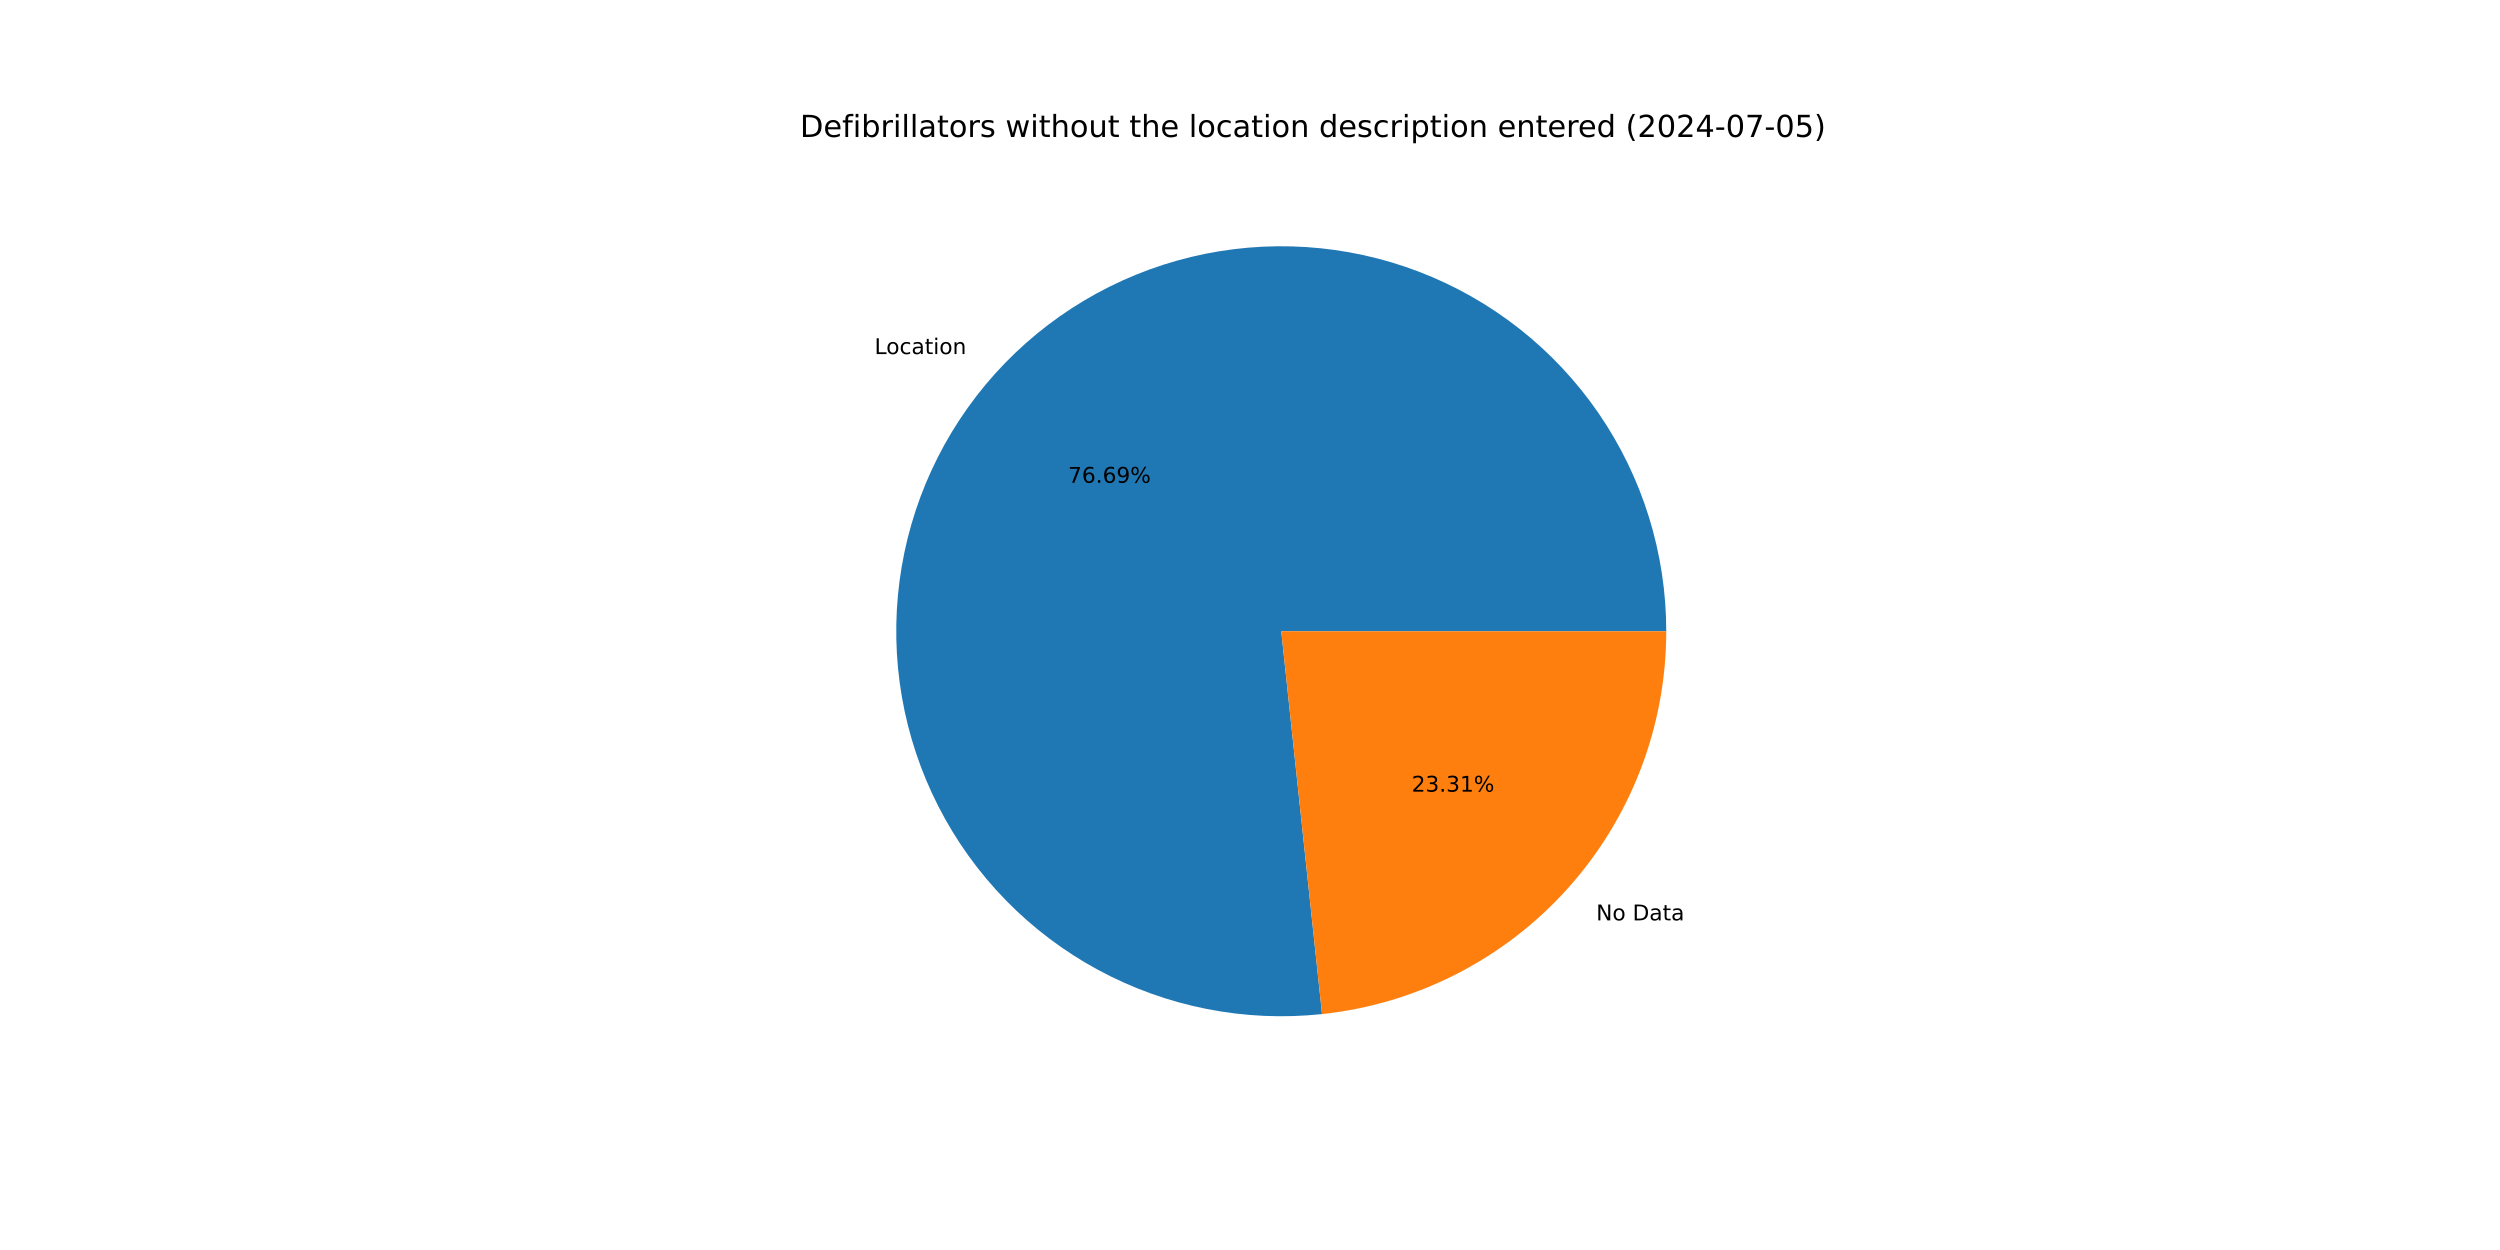
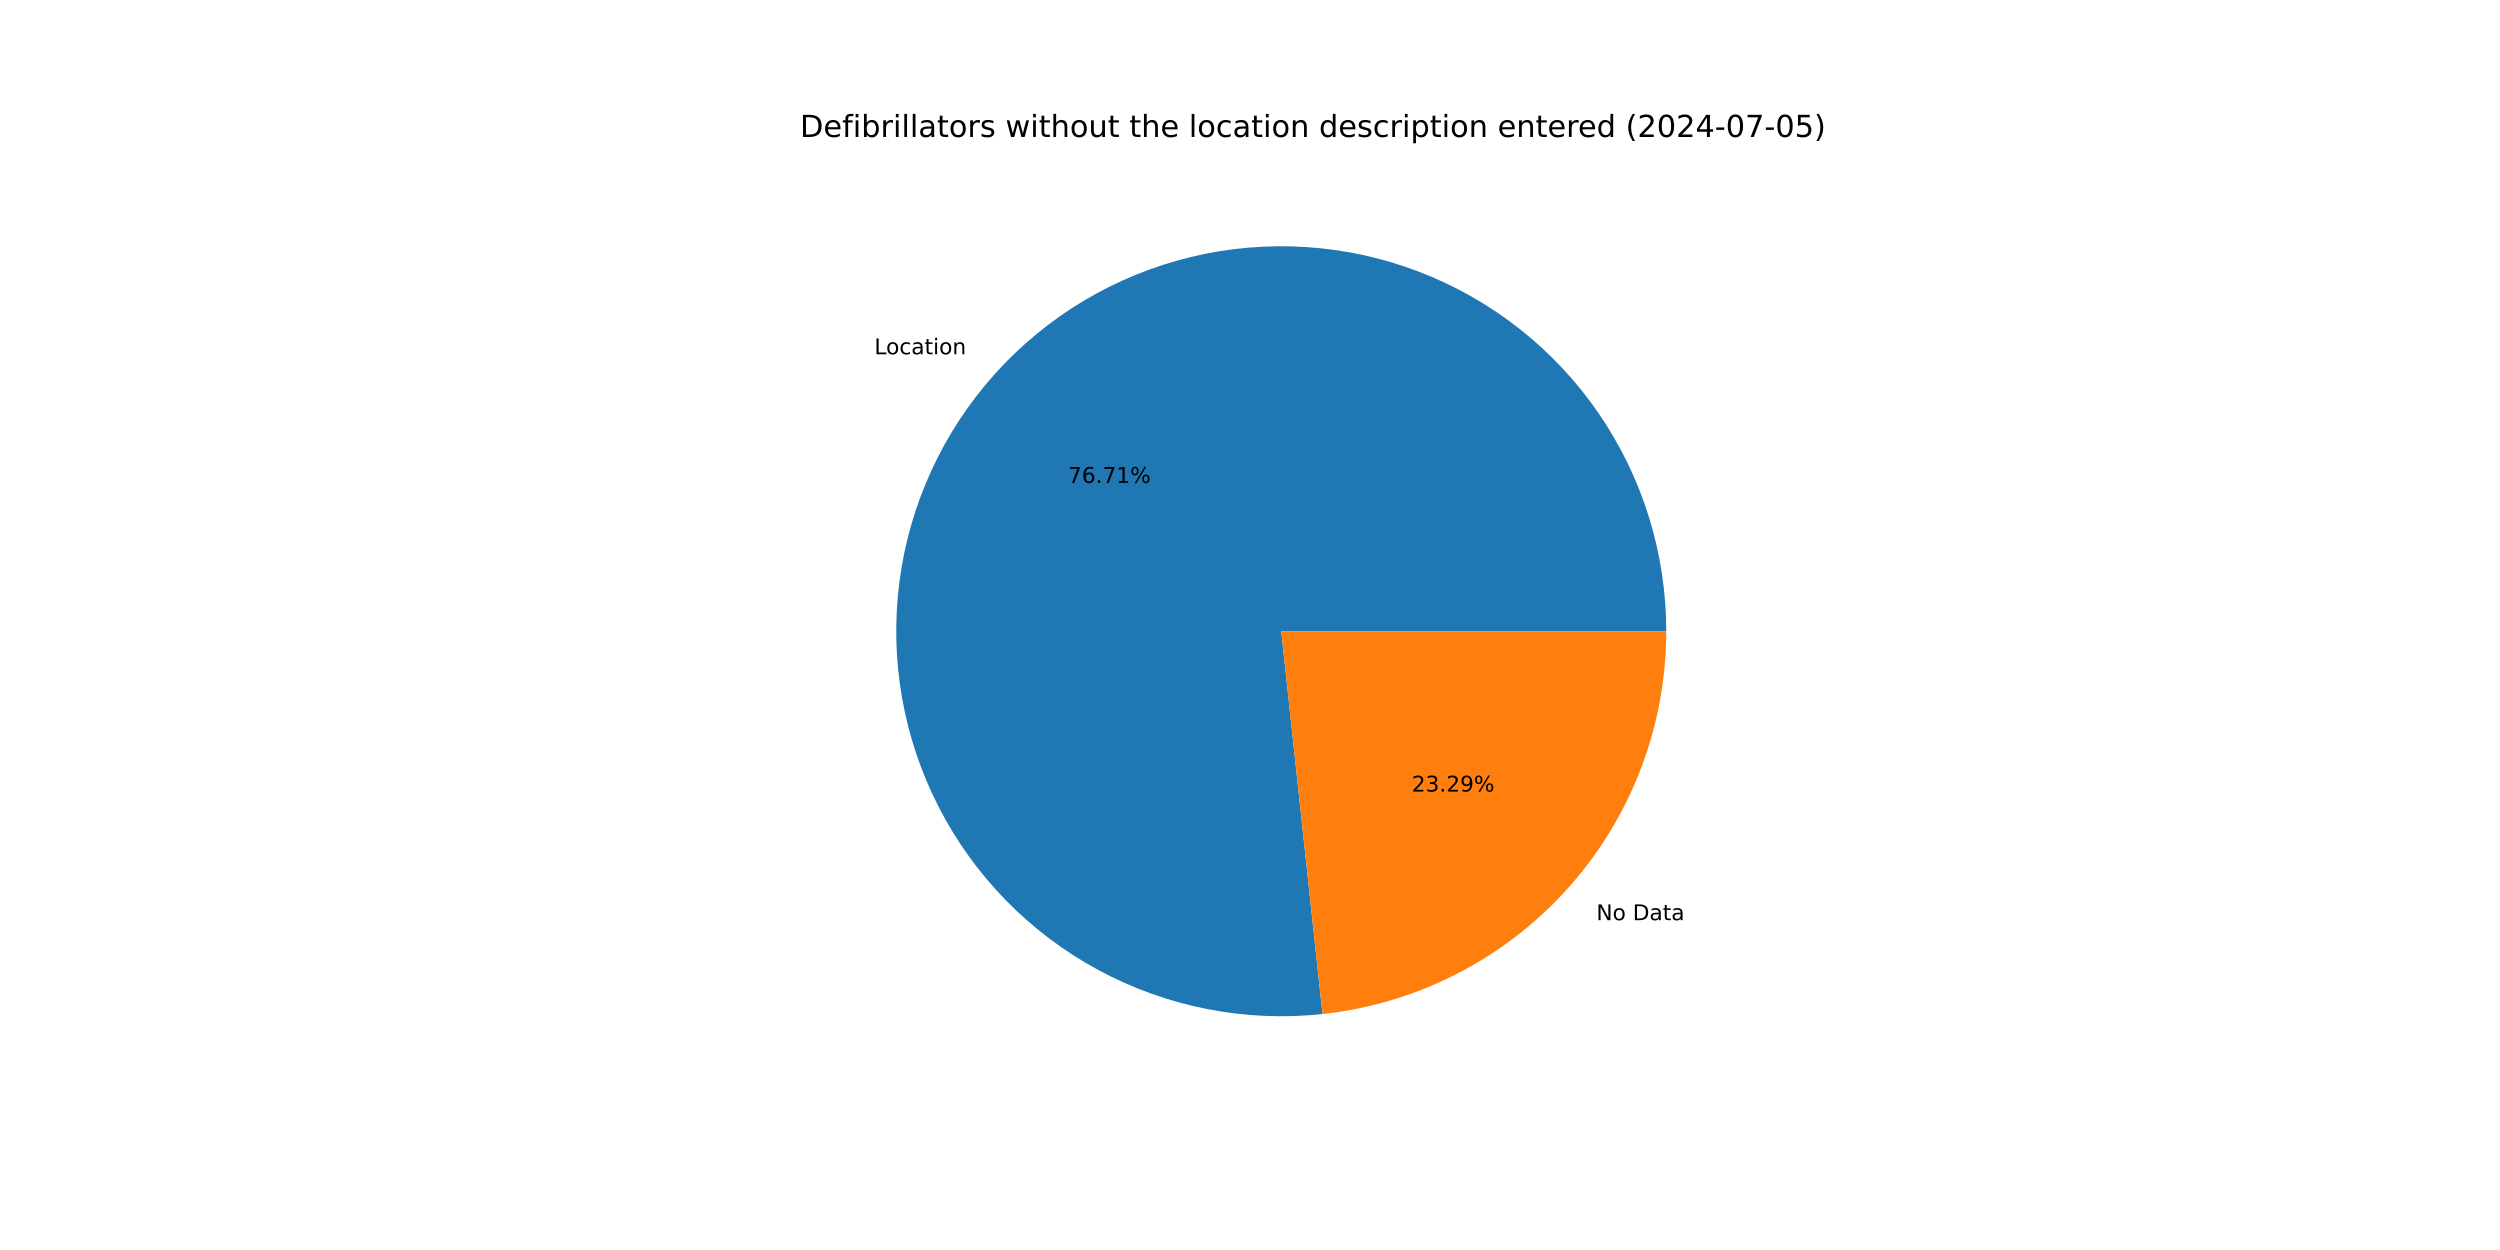
<svg xmlns="http://www.w3.org/2000/svg" xmlns:xlink="http://www.w3.org/1999/xlink" width="1152pt" height="576pt" viewBox="0 0 1152 576" version="1.1">
  <defs>
    <style type="text/css">*{stroke-linejoin: round; stroke-linecap: butt}</style>
  </defs>
  <g id="figure_1">
    <g id="patch_1">
      <path d="M 0 576  L 1152 576  L 1152 0  L 0 0  z " style="fill: #ffffff" />
    </g>
    <g id="axes_1">
      <g id="patch_2">
-         <path d="M 767.808 290.88  C 767.808 273.037 765.116 255.296 759.823 238.256  C 754.531 221.216 746.698 205.072 736.589 190.369  C 726.48 175.666 714.21 162.572 700.195 151.529  C 686.179 140.486 670.578 131.621 653.918 125.233  C 637.258 118.844 619.729 115.006 601.923 113.847  C 584.118 112.688 566.24 114.221 548.892 118.396  C 531.544 122.571 514.925 129.339 499.597 138.472  C 484.268 147.604 470.405 158.997 458.475 172.266  C 446.545 185.534 436.685 200.527 429.228 216.737  C 421.771 232.947 416.802 250.189 414.489 267.882  C 412.176 285.574 412.545 303.515 415.584 321.097  C 418.623 338.679 424.298 355.703 432.415 371.592  C 440.533 387.481 451.002 402.056 463.467 414.822  C 475.933 427.588 490.253 438.401 505.945 446.896  C 521.636 455.39 538.519 461.468 556.024 464.926  C 573.529 468.383 591.455 469.18 609.198 467.289  L 590.4 290.88  z " style="fill: #1f77b4" />
+         <path d="M 767.808 290.88  C 767.808 273.033 765.115 255.287 759.819 238.243  C 754.524 221.199 746.687 205.052 736.573 190.347  C 726.46 175.641 714.184 162.546 700.163 151.504  C 686.142 140.462 670.534 131.598 653.868 125.213  C 637.202 118.828 619.667 114.995 601.857 113.842  C 584.047 112.69 566.164 114.231 548.814 118.415  C 531.464 122.599 514.844 129.376 499.516 138.519  C 484.189 147.662 470.328 159.066 458.403 172.345  C 446.479 185.624 436.626 200.627 429.178 216.846  C 421.73 233.065 416.772 250.316 414.472 268.014  C 412.171 285.713 412.555 303.658 415.609 321.242  C 418.664 338.826 424.354 355.849 432.488 371.735  C 440.622 387.621 451.107 402.189 463.589 414.946  C 476.07 427.704 490.405 438.505 506.109 446.985  C 521.814 455.464 538.708 461.526 556.221 464.964  C 573.734 468.403 591.666 469.179 609.411 467.266  L 590.4 290.88  z " style="fill: #1f77b4" />
      </g>
      <g id="patch_3">
-         <path d="M 609.198 467.289  C 652.736 462.65 693.051 442.053 722.325 409.494  C 751.599 376.935 767.808 334.664 767.808 290.88  L 590.4 290.88  z " style="fill: #ff7f0e" />
+         <path d="M 609.411 467.266  C 652.906 462.579 693.167 441.964 722.397 409.415  C 751.626 376.865 767.808 334.627 767.808 290.88  L 590.4 290.88  z " style="fill: #ff7f0e" />
      </g>
      <g id="matplotlib.axis_1" />
      <g id="matplotlib.axis_2" />
      <g id="text_1">
-         <g transform="translate(402.9854 163.1637) scale(0.1 -0.1)">
+         <g transform="translate(402.9068 163.2512) scale(0.1 -0.1)">
          <defs>
            <path id="DejaVuSans-4c" d="M 628 4666  L 1259 4666  L 1259 531  L 3531 531  L 3531 0  L 628 0  L 628 4666  z " transform="scale(0.015625)" />
            <path id="DejaVuSans-6f" d="M 1959 3097  Q 1497 3097 1228 2736  Q 959 2375 959 1747  Q 959 1119 1226 758  Q 1494 397 1959 397  Q 2419 397 2687 759  Q 2956 1122 2956 1747  Q 2956 2369 2687 2733  Q 2419 3097 1959 3097  z M 1959 3584  Q 2709 3584 3137 3096  Q 3566 2609 3566 1747  Q 3566 888 3137 398  Q 2709 -91 1959 -91  Q 1206 -91 779 398  Q 353 888 353 1747  Q 353 2609 779 3096  Q 1206 3584 1959 3584  z " transform="scale(0.015625)" />
            <path id="DejaVuSans-63" d="M 3122 3366  L 3122 2828  Q 2878 2963 2633 3030  Q 2388 3097 2138 3097  Q 1578 3097 1268 2742  Q 959 2388 959 1747  Q 959 1106 1268 751  Q 1578 397 2138 397  Q 2388 397 2633 464  Q 2878 531 3122 666  L 3122 134  Q 2881 22 2623 -34  Q 2366 -91 2075 -91  Q 1284 -91 818 406  Q 353 903 353 1747  Q 353 2603 823 3093  Q 1294 3584 2113 3584  Q 2378 3584 2631 3529  Q 2884 3475 3122 3366  z " transform="scale(0.015625)" />
            <path id="DejaVuSans-61" d="M 2194 1759  Q 1497 1759 1228 1600  Q 959 1441 959 1056  Q 959 750 1161 570  Q 1363 391 1709 391  Q 2188 391 2477 730  Q 2766 1069 2766 1631  L 2766 1759  L 2194 1759  z M 3341 1997  L 3341 0  L 2766 0  L 2766 531  Q 2569 213 2275 61  Q 1981 -91 1556 -91  Q 1019 -91 701 211  Q 384 513 384 1019  Q 384 1609 779 1909  Q 1175 2209 1959 2209  L 2766 2209  L 2766 2266  Q 2766 2663 2505 2880  Q 2244 3097 1772 3097  Q 1472 3097 1187 3025  Q 903 2953 641 2809  L 641 3341  Q 956 3463 1253 3523  Q 1550 3584 1831 3584  Q 2591 3584 2966 3190  Q 3341 2797 3341 1997  z " transform="scale(0.015625)" />
            <path id="DejaVuSans-74" d="M 1172 4494  L 1172 3500  L 2356 3500  L 2356 3053  L 1172 3053  L 1172 1153  Q 1172 725 1289 603  Q 1406 481 1766 481  L 2356 481  L 2356 0  L 1766 0  Q 1100 0 847 248  Q 594 497 594 1153  L 594 3053  L 172 3053  L 172 3500  L 594 3500  L 594 4494  L 1172 4494  z " transform="scale(0.015625)" />
            <path id="DejaVuSans-69" d="M 603 3500  L 1178 3500  L 1178 0  L 603 0  L 603 3500  z M 603 4863  L 1178 4863  L 1178 4134  L 603 4134  L 603 4863  z " transform="scale(0.015625)" />
            <path id="DejaVuSans-6e" d="M 3513 2113  L 3513 0  L 2938 0  L 2938 2094  Q 2938 2591 2744 2837  Q 2550 3084 2163 3084  Q 1697 3084 1428 2787  Q 1159 2491 1159 1978  L 1159 0  L 581 0  L 581 3500  L 1159 3500  L 1159 2956  Q 1366 3272 1645 3428  Q 1925 3584 2291 3584  Q 2894 3584 3203 3211  Q 3513 2838 3513 2113  z " transform="scale(0.015625)" />
          </defs>
          <use xlink:href="#DejaVuSans-4c" />
          <use xlink:href="#DejaVuSans-6f" x="53.963" />
          <use xlink:href="#DejaVuSans-63" x="115.145" />
          <use xlink:href="#DejaVuSans-61" x="170.125" />
          <use xlink:href="#DejaVuSans-74" x="231.404" />
          <use xlink:href="#DejaVuSans-69" x="270.613" />
          <use xlink:href="#DejaVuSans-6f" x="298.396" />
          <use xlink:href="#DejaVuSans-6e" x="359.578" />
        </g>
      </g>
      <g id="text_2">
-         <g transform="translate(492.18 222.4708) scale(0.1 -0.1)">
+         <g transform="translate(492.1371 222.5186) scale(0.1 -0.1)">
          <defs>
            <path id="DejaVuSans-37" d="M 525 4666  L 3525 4666  L 3525 4397  L 1831 0  L 1172 0  L 2766 4134  L 525 4134  L 525 4666  z " transform="scale(0.015625)" />
            <path id="DejaVuSans-36" d="M 2113 2584  Q 1688 2584 1439 2293  Q 1191 2003 1191 1497  Q 1191 994 1439 701  Q 1688 409 2113 409  Q 2538 409 2786 701  Q 3034 994 3034 1497  Q 3034 2003 2786 2293  Q 2538 2584 2113 2584  z M 3366 4563  L 3366 3988  Q 3128 4100 2886 4159  Q 2644 4219 2406 4219  Q 1781 4219 1451 3797  Q 1122 3375 1075 2522  Q 1259 2794 1537 2939  Q 1816 3084 2150 3084  Q 2853 3084 3261 2657  Q 3669 2231 3669 1497  Q 3669 778 3244 343  Q 2819 -91 2113 -91  Q 1303 -91 875 529  Q 447 1150 447 2328  Q 447 3434 972 4092  Q 1497 4750 2381 4750  Q 2619 4750 2861 4703  Q 3103 4656 3366 4563  z " transform="scale(0.015625)" />
            <path id="DejaVuSans-2e" d="M 684 794  L 1344 794  L 1344 0  L 684 0  L 684 794  z " transform="scale(0.015625)" />
-             <path id="DejaVuSans-39" d="M 703 97  L 703 672  Q 941 559 1184 500  Q 1428 441 1663 441  Q 2288 441 2617 861  Q 2947 1281 2994 2138  Q 2813 1869 2534 1725  Q 2256 1581 1919 1581  Q 1219 1581 811 2004  Q 403 2428 403 3163  Q 403 3881 828 4315  Q 1253 4750 1959 4750  Q 2769 4750 3195 4129  Q 3622 3509 3622 2328  Q 3622 1225 3098 567  Q 2575 -91 1691 -91  Q 1453 -91 1209 -44  Q 966 3 703 97  z M 1959 2075  Q 2384 2075 2632 2365  Q 2881 2656 2881 3163  Q 2881 3666 2632 3958  Q 2384 4250 1959 4250  Q 1534 4250 1286 3958  Q 1038 3666 1038 3163  Q 1038 2656 1286 2365  Q 1534 2075 1959 2075  z " transform="scale(0.015625)" />
+             <path id="DejaVuSans-31" d="M 794 531  L 1825 531  L 1825 4091  L 703 3866  L 703 4441  L 1819 4666  L 2450 4666  L 2450 531  L 3481 531  L 3481 0  L 794 0  L 794 531  z " transform="scale(0.015625)" />
            <path id="DejaVuSans-25" d="M 4653 2053  Q 4381 2053 4226 1822  Q 4072 1591 4072 1178  Q 4072 772 4226 539  Q 4381 306 4653 306  Q 4919 306 5073 539  Q 5228 772 5228 1178  Q 5228 1588 5073 1820  Q 4919 2053 4653 2053  z M 4653 2450  Q 5147 2450 5437 2106  Q 5728 1763 5728 1178  Q 5728 594 5436 251  Q 5144 -91 4653 -91  Q 4153 -91 3862 251  Q 3572 594 3572 1178  Q 3572 1766 3864 2108  Q 4156 2450 4653 2450  z M 1428 4353  Q 1159 4353 1004 4120  Q 850 3888 850 3481  Q 850 3069 1003 2837  Q 1156 2606 1428 2606  Q 1700 2606 1854 2837  Q 2009 3069 2009 3481  Q 2009 3884 1853 4118  Q 1697 4353 1428 4353  z M 4250 4750  L 4750 4750  L 1831 -91  L 1331 -91  L 4250 4750  z M 1428 4750  Q 1922 4750 2215 4408  Q 2509 4066 2509 3481  Q 2509 2891 2217 2550  Q 1925 2209 1428 2209  Q 931 2209 642 2551  Q 353 2894 353 3481  Q 353 4063 643 4406  Q 934 4750 1428 4750  z " transform="scale(0.015625)" />
          </defs>
          <use xlink:href="#DejaVuSans-37" />
          <use xlink:href="#DejaVuSans-36" x="63.623" />
          <use xlink:href="#DejaVuSans-2e" x="127.246" />
-           <use xlink:href="#DejaVuSans-36" x="159.033" />
-           <use xlink:href="#DejaVuSans-39" x="222.656" />
+           <use xlink:href="#DejaVuSans-37" x="159.033" />
+           <use xlink:href="#DejaVuSans-31" x="222.656" />
          <use xlink:href="#DejaVuSans-25" x="286.279" />
        </g>
      </g>
      <g id="text_3">
-         <g transform="translate(735.5177 424.1151) scale(0.1 -0.1)">
+         <g transform="translate(735.5964 424.0275) scale(0.1 -0.1)">
          <defs>
            <path id="DejaVuSans-4e" d="M 628 4666  L 1478 4666  L 3547 763  L 3547 4666  L 4159 4666  L 4159 0  L 3309 0  L 1241 3903  L 1241 0  L 628 0  L 628 4666  z " transform="scale(0.015625)" />
            <path id="DejaVuSans-20" transform="scale(0.015625)" />
            <path id="DejaVuSans-44" d="M 1259 4147  L 1259 519  L 2022 519  Q 2988 519 3436 956  Q 3884 1394 3884 2338  Q 3884 3275 3436 3711  Q 2988 4147 2022 4147  L 1259 4147  z M 628 4666  L 1925 4666  Q 3281 4666 3915 4102  Q 4550 3538 4550 2338  Q 4550 1131 3912 565  Q 3275 0 1925 0  L 628 0  L 628 4666  z " transform="scale(0.015625)" />
          </defs>
          <use xlink:href="#DejaVuSans-4e" />
          <use xlink:href="#DejaVuSans-6f" x="74.805" />
          <use xlink:href="#DejaVuSans-20" x="135.986" />
          <use xlink:href="#DejaVuSans-44" x="167.773" />
          <use xlink:href="#DejaVuSans-61" x="244.775" />
          <use xlink:href="#DejaVuSans-74" x="306.055" />
          <use xlink:href="#DejaVuSans-61" x="345.264" />
        </g>
      </g>
      <g id="text_4">
-         <g transform="translate(650.4903 364.8079) scale(0.1 -0.1)">
+         <g transform="translate(650.5332 364.7602) scale(0.1 -0.1)">
          <defs>
            <path id="DejaVuSans-32" d="M 1228 531  L 3431 531  L 3431 0  L 469 0  L 469 531  Q 828 903 1448 1529  Q 2069 2156 2228 2338  Q 2531 2678 2651 2914  Q 2772 3150 2772 3378  Q 2772 3750 2511 3984  Q 2250 4219 1831 4219  Q 1534 4219 1204 4116  Q 875 4013 500 3803  L 500 4441  Q 881 4594 1212 4672  Q 1544 4750 1819 4750  Q 2544 4750 2975 4387  Q 3406 4025 3406 3419  Q 3406 3131 3298 2873  Q 3191 2616 2906 2266  Q 2828 2175 2409 1742  Q 1991 1309 1228 531  z " transform="scale(0.015625)" />
            <path id="DejaVuSans-33" d="M 2597 2516  Q 3050 2419 3304 2112  Q 3559 1806 3559 1356  Q 3559 666 3084 287  Q 2609 -91 1734 -91  Q 1441 -91 1130 -33  Q 819 25 488 141  L 488 750  Q 750 597 1062 519  Q 1375 441 1716 441  Q 2309 441 2620 675  Q 2931 909 2931 1356  Q 2931 1769 2642 2001  Q 2353 2234 1838 2234  L 1294 2234  L 1294 2753  L 1863 2753  Q 2328 2753 2575 2939  Q 2822 3125 2822 3475  Q 2822 3834 2567 4026  Q 2313 4219 1838 4219  Q 1578 4219 1281 4162  Q 984 4106 628 3988  L 628 4550  Q 988 4650 1302 4700  Q 1616 4750 1894 4750  Q 2613 4750 3031 4423  Q 3450 4097 3450 3541  Q 3450 3153 3228 2886  Q 3006 2619 2597 2516  z " transform="scale(0.015625)" />
-             <path id="DejaVuSans-31" d="M 794 531  L 1825 531  L 1825 4091  L 703 3866  L 703 4441  L 1819 4666  L 2450 4666  L 2450 531  L 3481 531  L 3481 0  L 794 0  L 794 531  z " transform="scale(0.015625)" />
+             <path id="DejaVuSans-39" d="M 703 97  L 703 672  Q 941 559 1184 500  Q 1428 441 1663 441  Q 2288 441 2617 861  Q 2947 1281 2994 2138  Q 2813 1869 2534 1725  Q 2256 1581 1919 1581  Q 1219 1581 811 2004  Q 403 2428 403 3163  Q 403 3881 828 4315  Q 1253 4750 1959 4750  Q 2769 4750 3195 4129  Q 3622 3509 3622 2328  Q 3622 1225 3098 567  Q 2575 -91 1691 -91  Q 1453 -91 1209 -44  Q 966 3 703 97  z M 1959 2075  Q 2384 2075 2632 2365  Q 2881 2656 2881 3163  Q 2881 3666 2632 3958  Q 2384 4250 1959 4250  Q 1534 4250 1286 3958  Q 1038 3666 1038 3163  Q 1038 2656 1286 2365  Q 1534 2075 1959 2075  z " transform="scale(0.015625)" />
          </defs>
          <use xlink:href="#DejaVuSans-32" />
          <use xlink:href="#DejaVuSans-33" x="63.623" />
          <use xlink:href="#DejaVuSans-2e" x="127.246" />
-           <use xlink:href="#DejaVuSans-33" x="159.033" />
-           <use xlink:href="#DejaVuSans-31" x="222.656" />
+           <use xlink:href="#DejaVuSans-32" x="159.033" />
+           <use xlink:href="#DejaVuSans-39" x="222.656" />
          <use xlink:href="#DejaVuSans-25" x="286.279" />
        </g>
      </g>
      <g id="text_5">
        <g transform="translate(368.64 63.12) scale(0.14 -0.14)">
          <defs>
            <path id="DejaVuSans-65" d="M 3597 1894  L 3597 1613  L 953 1613  Q 991 1019 1311 708  Q 1631 397 2203 397  Q 2534 397 2845 478  Q 3156 559 3463 722  L 3463 178  Q 3153 47 2828 -22  Q 2503 -91 2169 -91  Q 1331 -91 842 396  Q 353 884 353 1716  Q 353 2575 817 3079  Q 1281 3584 2069 3584  Q 2775 3584 3186 3129  Q 3597 2675 3597 1894  z M 3022 2063  Q 3016 2534 2758 2815  Q 2500 3097 2075 3097  Q 1594 3097 1305 2825  Q 1016 2553 972 2059  L 3022 2063  z " transform="scale(0.015625)" />
            <path id="DejaVuSans-66" d="M 2375 4863  L 2375 4384  L 1825 4384  Q 1516 4384 1395 4259  Q 1275 4134 1275 3809  L 1275 3500  L 2222 3500  L 2222 3053  L 1275 3053  L 1275 0  L 697 0  L 697 3053  L 147 3053  L 147 3500  L 697 3500  L 697 3744  Q 697 4328 969 4595  Q 1241 4863 1831 4863  L 2375 4863  z " transform="scale(0.015625)" />
            <path id="DejaVuSans-62" d="M 3116 1747  Q 3116 2381 2855 2742  Q 2594 3103 2138 3103  Q 1681 3103 1420 2742  Q 1159 2381 1159 1747  Q 1159 1113 1420 752  Q 1681 391 2138 391  Q 2594 391 2855 752  Q 3116 1113 3116 1747  z M 1159 2969  Q 1341 3281 1617 3432  Q 1894 3584 2278 3584  Q 2916 3584 3314 3078  Q 3713 2572 3713 1747  Q 3713 922 3314 415  Q 2916 -91 2278 -91  Q 1894 -91 1617 61  Q 1341 213 1159 525  L 1159 0  L 581 0  L 581 4863  L 1159 4863  L 1159 2969  z " transform="scale(0.015625)" />
            <path id="DejaVuSans-72" d="M 2631 2963  Q 2534 3019 2420 3045  Q 2306 3072 2169 3072  Q 1681 3072 1420 2755  Q 1159 2438 1159 1844  L 1159 0  L 581 0  L 581 3500  L 1159 3500  L 1159 2956  Q 1341 3275 1631 3429  Q 1922 3584 2338 3584  Q 2397 3584 2469 3576  Q 2541 3569 2628 3553  L 2631 2963  z " transform="scale(0.015625)" />
            <path id="DejaVuSans-6c" d="M 603 4863  L 1178 4863  L 1178 0  L 603 0  L 603 4863  z " transform="scale(0.015625)" />
            <path id="DejaVuSans-73" d="M 2834 3397  L 2834 2853  Q 2591 2978 2328 3040  Q 2066 3103 1784 3103  Q 1356 3103 1142 2972  Q 928 2841 928 2578  Q 928 2378 1081 2264  Q 1234 2150 1697 2047  L 1894 2003  Q 2506 1872 2764 1633  Q 3022 1394 3022 966  Q 3022 478 2636 193  Q 2250 -91 1575 -91  Q 1294 -91 989 -36  Q 684 19 347 128  L 347 722  Q 666 556 975 473  Q 1284 391 1588 391  Q 1994 391 2212 530  Q 2431 669 2431 922  Q 2431 1156 2273 1281  Q 2116 1406 1581 1522  L 1381 1569  Q 847 1681 609 1914  Q 372 2147 372 2553  Q 372 3047 722 3315  Q 1072 3584 1716 3584  Q 2034 3584 2315 3537  Q 2597 3491 2834 3397  z " transform="scale(0.015625)" />
            <path id="DejaVuSans-77" d="M 269 3500  L 844 3500  L 1563 769  L 2278 3500  L 2956 3500  L 3675 769  L 4391 3500  L 4966 3500  L 4050 0  L 3372 0  L 2619 2869  L 1863 0  L 1184 0  L 269 3500  z " transform="scale(0.015625)" />
            <path id="DejaVuSans-68" d="M 3513 2113  L 3513 0  L 2938 0  L 2938 2094  Q 2938 2591 2744 2837  Q 2550 3084 2163 3084  Q 1697 3084 1428 2787  Q 1159 2491 1159 1978  L 1159 0  L 581 0  L 581 4863  L 1159 4863  L 1159 2956  Q 1366 3272 1645 3428  Q 1925 3584 2291 3584  Q 2894 3584 3203 3211  Q 3513 2838 3513 2113  z " transform="scale(0.015625)" />
            <path id="DejaVuSans-75" d="M 544 1381  L 544 3500  L 1119 3500  L 1119 1403  Q 1119 906 1312 657  Q 1506 409 1894 409  Q 2359 409 2629 706  Q 2900 1003 2900 1516  L 2900 3500  L 3475 3500  L 3475 0  L 2900 0  L 2900 538  Q 2691 219 2414 64  Q 2138 -91 1772 -91  Q 1169 -91 856 284  Q 544 659 544 1381  z M 1991 3584  L 1991 3584  z " transform="scale(0.015625)" />
            <path id="DejaVuSans-64" d="M 2906 2969  L 2906 4863  L 3481 4863  L 3481 0  L 2906 0  L 2906 525  Q 2725 213 2448 61  Q 2172 -91 1784 -91  Q 1150 -91 751 415  Q 353 922 353 1747  Q 353 2572 751 3078  Q 1150 3584 1784 3584  Q 2172 3584 2448 3432  Q 2725 3281 2906 2969  z M 947 1747  Q 947 1113 1208 752  Q 1469 391 1925 391  Q 2381 391 2643 752  Q 2906 1113 2906 1747  Q 2906 2381 2643 2742  Q 2381 3103 1925 3103  Q 1469 3103 1208 2742  Q 947 2381 947 1747  z " transform="scale(0.015625)" />
            <path id="DejaVuSans-70" d="M 1159 525  L 1159 -1331  L 581 -1331  L 581 3500  L 1159 3500  L 1159 2969  Q 1341 3281 1617 3432  Q 1894 3584 2278 3584  Q 2916 3584 3314 3078  Q 3713 2572 3713 1747  Q 3713 922 3314 415  Q 2916 -91 2278 -91  Q 1894 -91 1617 61  Q 1341 213 1159 525  z M 3116 1747  Q 3116 2381 2855 2742  Q 2594 3103 2138 3103  Q 1681 3103 1420 2742  Q 1159 2381 1159 1747  Q 1159 1113 1420 752  Q 1681 391 2138 391  Q 2594 391 2855 752  Q 3116 1113 3116 1747  z " transform="scale(0.015625)" />
            <path id="DejaVuSans-28" d="M 1984 4856  Q 1566 4138 1362 3434  Q 1159 2731 1159 2009  Q 1159 1288 1364 580  Q 1569 -128 1984 -844  L 1484 -844  Q 1016 -109 783 600  Q 550 1309 550 2009  Q 550 2706 781 3412  Q 1013 4119 1484 4856  L 1984 4856  z " transform="scale(0.015625)" />
            <path id="DejaVuSans-30" d="M 2034 4250  Q 1547 4250 1301 3770  Q 1056 3291 1056 2328  Q 1056 1369 1301 889  Q 1547 409 2034 409  Q 2525 409 2770 889  Q 3016 1369 3016 2328  Q 3016 3291 2770 3770  Q 2525 4250 2034 4250  z M 2034 4750  Q 2819 4750 3233 4129  Q 3647 3509 3647 2328  Q 3647 1150 3233 529  Q 2819 -91 2034 -91  Q 1250 -91 836 529  Q 422 1150 422 2328  Q 422 3509 836 4129  Q 1250 4750 2034 4750  z " transform="scale(0.015625)" />
            <path id="DejaVuSans-34" d="M 2419 4116  L 825 1625  L 2419 1625  L 2419 4116  z M 2253 4666  L 3047 4666  L 3047 1625  L 3713 1625  L 3713 1100  L 3047 1100  L 3047 0  L 2419 0  L 2419 1100  L 313 1100  L 313 1709  L 2253 4666  z " transform="scale(0.015625)" />
            <path id="DejaVuSans-2d" d="M 313 2009  L 1997 2009  L 1997 1497  L 313 1497  L 313 2009  z " transform="scale(0.015625)" />
            <path id="DejaVuSans-35" d="M 691 4666  L 3169 4666  L 3169 4134  L 1269 4134  L 1269 2991  Q 1406 3038 1543 3061  Q 1681 3084 1819 3084  Q 2600 3084 3056 2656  Q 3513 2228 3513 1497  Q 3513 744 3044 326  Q 2575 -91 1722 -91  Q 1428 -91 1123 -41  Q 819 9 494 109  L 494 744  Q 775 591 1075 516  Q 1375 441 1709 441  Q 2250 441 2565 725  Q 2881 1009 2881 1497  Q 2881 1984 2565 2268  Q 2250 2553 1709 2553  Q 1456 2553 1204 2497  Q 953 2441 691 2322  L 691 4666  z " transform="scale(0.015625)" />
            <path id="DejaVuSans-29" d="M 513 4856  L 1013 4856  Q 1481 4119 1714 3412  Q 1947 2706 1947 2009  Q 1947 1309 1714 600  Q 1481 -109 1013 -844  L 513 -844  Q 928 -128 1133 580  Q 1338 1288 1338 2009  Q 1338 2731 1133 3434  Q 928 4138 513 4856  z " transform="scale(0.015625)" />
          </defs>
          <use xlink:href="#DejaVuSans-44" />
          <use xlink:href="#DejaVuSans-65" x="77.002" />
          <use xlink:href="#DejaVuSans-66" x="138.525" />
          <use xlink:href="#DejaVuSans-69" x="173.73" />
          <use xlink:href="#DejaVuSans-62" x="201.514" />
          <use xlink:href="#DejaVuSans-72" x="264.99" />
          <use xlink:href="#DejaVuSans-69" x="306.104" />
          <use xlink:href="#DejaVuSans-6c" x="333.887" />
          <use xlink:href="#DejaVuSans-6c" x="361.67" />
          <use xlink:href="#DejaVuSans-61" x="389.453" />
          <use xlink:href="#DejaVuSans-74" x="450.732" />
          <use xlink:href="#DejaVuSans-6f" x="489.941" />
          <use xlink:href="#DejaVuSans-72" x="551.123" />
          <use xlink:href="#DejaVuSans-73" x="592.236" />
          <use xlink:href="#DejaVuSans-20" x="644.336" />
          <use xlink:href="#DejaVuSans-77" x="676.123" />
          <use xlink:href="#DejaVuSans-69" x="757.91" />
          <use xlink:href="#DejaVuSans-74" x="785.693" />
          <use xlink:href="#DejaVuSans-68" x="824.902" />
          <use xlink:href="#DejaVuSans-6f" x="888.281" />
          <use xlink:href="#DejaVuSans-75" x="949.463" />
          <use xlink:href="#DejaVuSans-74" x="1012.842" />
          <use xlink:href="#DejaVuSans-20" x="1052.051" />
          <use xlink:href="#DejaVuSans-74" x="1083.838" />
          <use xlink:href="#DejaVuSans-68" x="1123.047" />
          <use xlink:href="#DejaVuSans-65" x="1186.426" />
          <use xlink:href="#DejaVuSans-20" x="1247.949" />
          <use xlink:href="#DejaVuSans-6c" x="1279.736" />
          <use xlink:href="#DejaVuSans-6f" x="1307.52" />
          <use xlink:href="#DejaVuSans-63" x="1368.701" />
          <use xlink:href="#DejaVuSans-61" x="1423.682" />
          <use xlink:href="#DejaVuSans-74" x="1484.961" />
          <use xlink:href="#DejaVuSans-69" x="1524.17" />
          <use xlink:href="#DejaVuSans-6f" x="1551.953" />
          <use xlink:href="#DejaVuSans-6e" x="1613.135" />
          <use xlink:href="#DejaVuSans-20" x="1676.514" />
          <use xlink:href="#DejaVuSans-64" x="1708.301" />
          <use xlink:href="#DejaVuSans-65" x="1771.777" />
          <use xlink:href="#DejaVuSans-73" x="1833.301" />
          <use xlink:href="#DejaVuSans-63" x="1885.4" />
          <use xlink:href="#DejaVuSans-72" x="1940.381" />
          <use xlink:href="#DejaVuSans-69" x="1981.494" />
          <use xlink:href="#DejaVuSans-70" x="2009.277" />
          <use xlink:href="#DejaVuSans-74" x="2072.754" />
          <use xlink:href="#DejaVuSans-69" x="2111.963" />
          <use xlink:href="#DejaVuSans-6f" x="2139.746" />
          <use xlink:href="#DejaVuSans-6e" x="2200.928" />
          <use xlink:href="#DejaVuSans-20" x="2264.307" />
          <use xlink:href="#DejaVuSans-65" x="2296.094" />
          <use xlink:href="#DejaVuSans-6e" x="2357.617" />
          <use xlink:href="#DejaVuSans-74" x="2420.996" />
          <use xlink:href="#DejaVuSans-65" x="2460.205" />
          <use xlink:href="#DejaVuSans-72" x="2521.729" />
          <use xlink:href="#DejaVuSans-65" x="2560.592" />
          <use xlink:href="#DejaVuSans-64" x="2622.115" />
          <use xlink:href="#DejaVuSans-20" x="2685.592" />
          <use xlink:href="#DejaVuSans-28" x="2717.379" />
          <use xlink:href="#DejaVuSans-32" x="2756.393" />
          <use xlink:href="#DejaVuSans-30" x="2820.016" />
          <use xlink:href="#DejaVuSans-32" x="2883.639" />
          <use xlink:href="#DejaVuSans-34" x="2947.262" />
          <use xlink:href="#DejaVuSans-2d" x="3010.885" />
          <use xlink:href="#DejaVuSans-30" x="3046.969" />
          <use xlink:href="#DejaVuSans-37" x="3110.592" />
          <use xlink:href="#DejaVuSans-2d" x="3174.215" />
          <use xlink:href="#DejaVuSans-30" x="3210.299" />
          <use xlink:href="#DejaVuSans-35" x="3273.922" />
          <use xlink:href="#DejaVuSans-29" x="3337.545" />
        </g>
      </g>
    </g>
  </g>
</svg>
